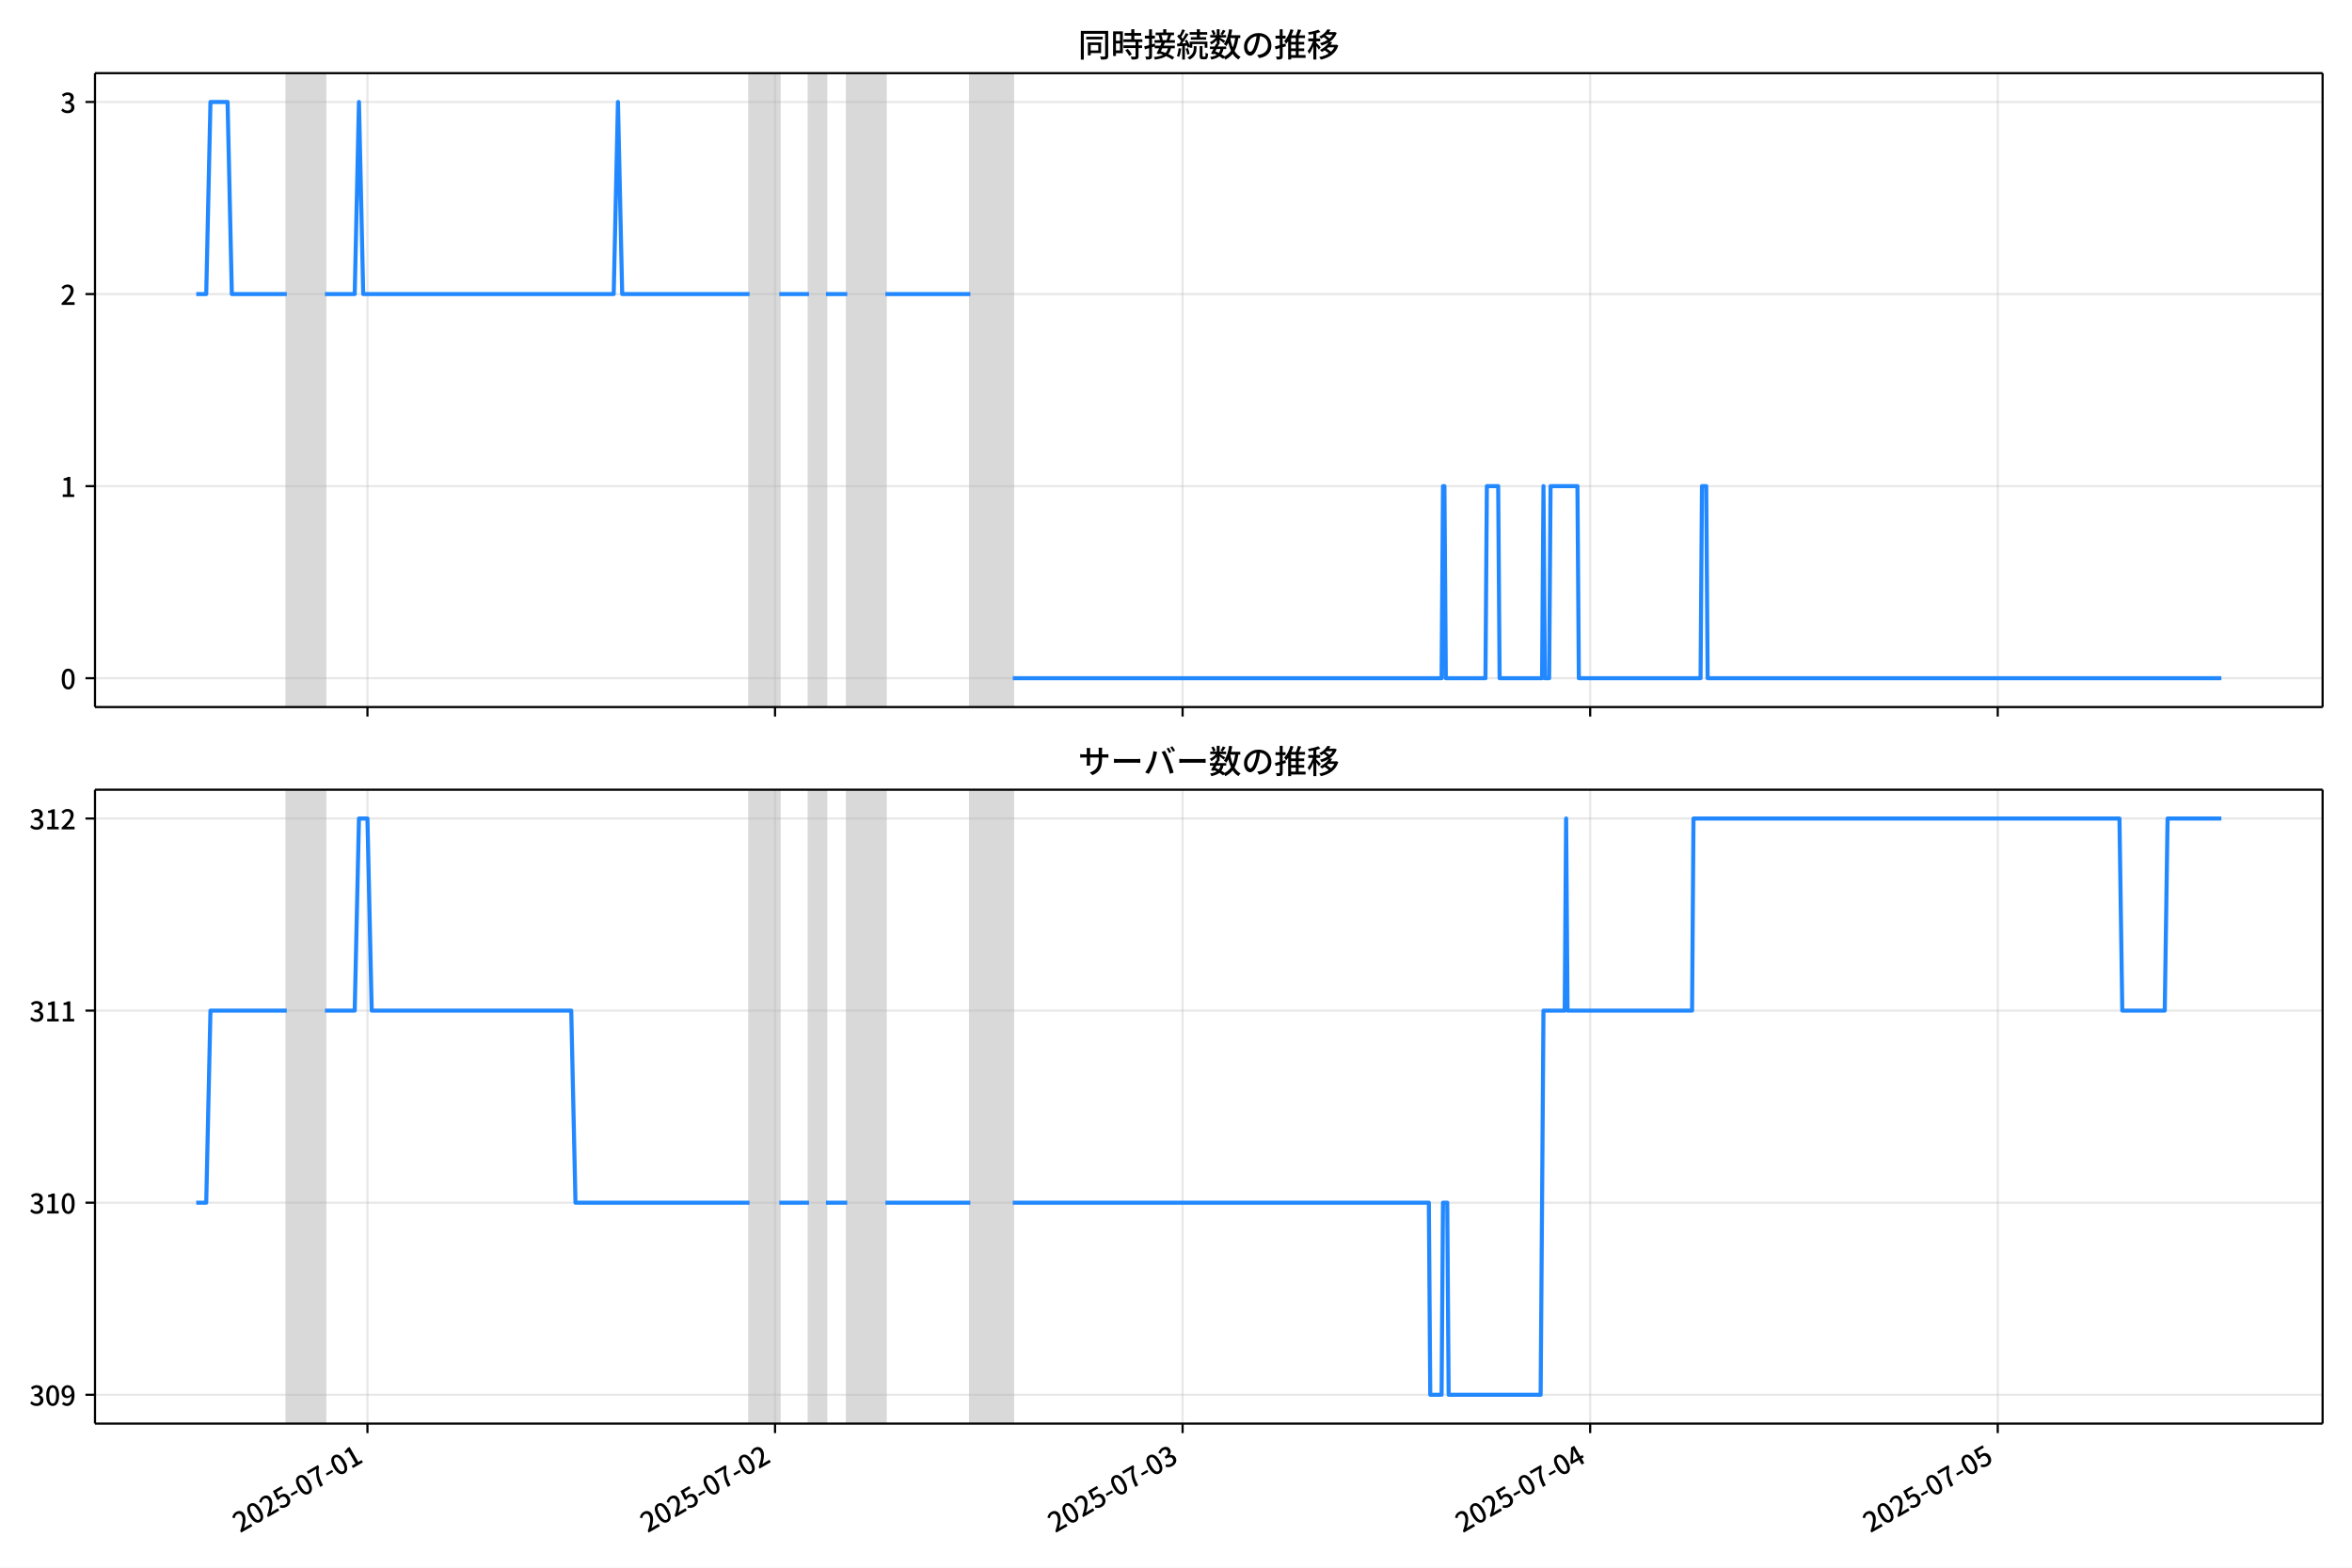
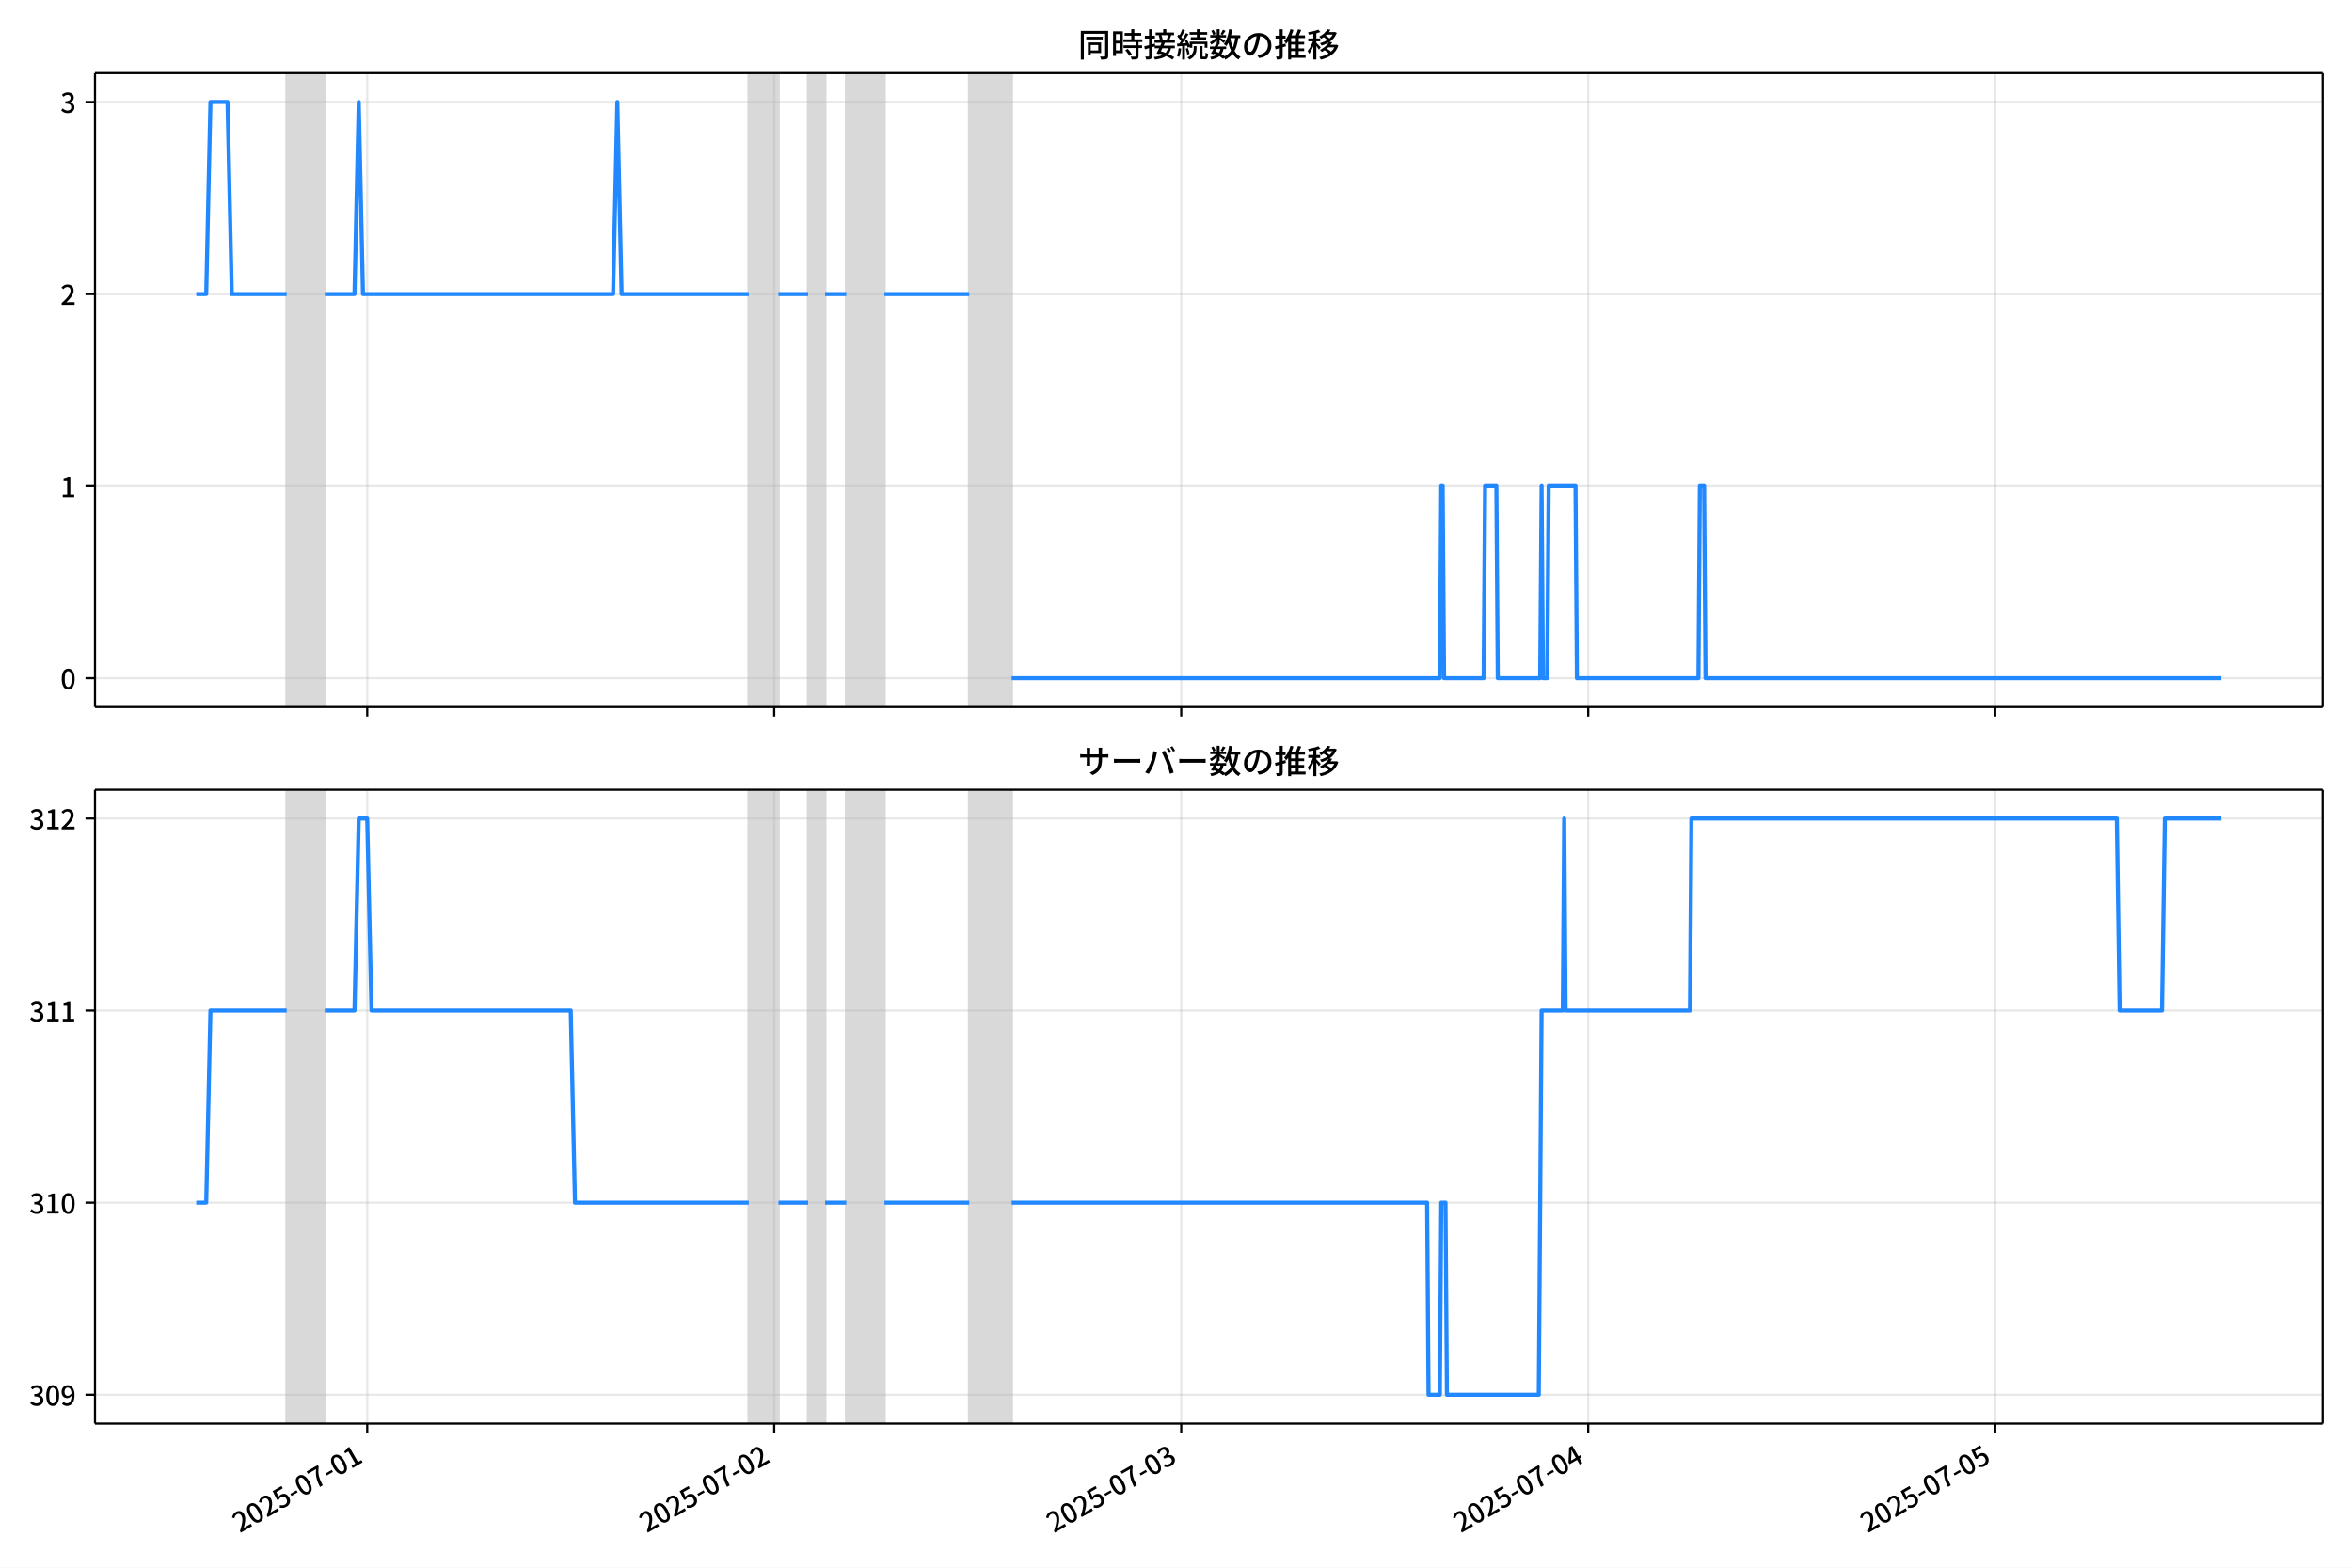
<svg xmlns="http://www.w3.org/2000/svg" xmlns:xlink="http://www.w3.org/1999/xlink" version="1.1" viewBox="0 0 864 576">
  <defs>
    <style type="text/css">*{stroke-linejoin: round; stroke-linecap: butt}</style>
  </defs>
  <g id="y">
    <g id="z">
      <path d="m0 576h864v-576h-864z" fill="#fff" />
    </g>
    <g id="aa">
      <g id="ab">
        <path d="m34.9 259.78h818.3v-232.9h-818.3z" fill="#fff" />
      </g>
      <g id="ac">
-         <path d="m105.35 259.78h14.036v-232.9h-14.036z" clip-path="url(#c)" fill="#808080" opacity=".3" stroke="#808080" />
+         <path d="m105.3 259.78h14.017v-232.9h-14.017z" clip-path="url(#b)" fill="#808080" opacity=".3" stroke="#808080" />
      </g>
      <g id="ad">
-         <path d="m275.35 259.78h10.917v-232.9h-10.917z" clip-path="url(#c)" fill="#808080" opacity=".3" stroke="#808080" />
+         <path d="m275.06 259.78h10.902v-232.9h-10.902z" clip-path="url(#b)" fill="#808080" opacity=".3" stroke="#808080" />
      </g>
      <g id="ae">
-         <path d="m297.18 259.78h6.238v-232.9h-6.238z" clip-path="url(#c)" fill="#808080" opacity=".3" stroke="#808080" />
+         <path d="m296.87 259.78h6.23v-232.9h-6.23z" clip-path="url(#b)" fill="#808080" opacity=".3" stroke="#808080" />
      </g>
      <g id="af">
-         <path d="m311.22 259.78h14.036v-232.9h-14.036z" clip-path="url(#c)" fill="#808080" opacity=".3" stroke="#808080" />
+         <path d="m310.88 259.78h14.017v-232.9h-14.017z" clip-path="url(#b)" fill="#808080" opacity=".3" stroke="#808080" />
      </g>
      <g id="ag">
-         <path d="m356.45 259.78h15.596v-232.9h-15.596z" clip-path="url(#c)" fill="#808080" opacity=".3" stroke="#808080" />
+         <path d="m356.05 259.78h15.574v-232.9h-15.574z" clip-path="url(#b)" fill="#808080" opacity=".3" stroke="#808080" />
      </g>
      <g id="ah">
        <g id="ai">
          <g id="aj">
-             <path d="m134.98 259.78v-232.9" clip-path="url(#c)" fill="none" stroke="#b0b0b0" stroke-linecap="square" stroke-opacity=".3" stroke-width=".8" />
+             <path d="m134.9 259.78v-232.9" clip-path="url(#b)" fill="none" stroke="#b0b0b0" stroke-linecap="square" stroke-opacity=".3" stroke-width=".8" />
          </g>
          <g id="ak">
            <defs>
              <path id="e" d="m0 0v3.5" stroke="#000" stroke-width=".8" />
            </defs>
-             <use x="134.983" y="259.778" stroke="#000000" stroke-width=".8" xlink:href="#e" />
+             <use x="134.896" y="259.778" stroke="#000000" stroke-width=".8" xlink:href="#e" />
          </g>
        </g>
        <g id="al">
          <g id="am">
-             <path d="m284.7 259.78v-232.9" clip-path="url(#c)" fill="none" stroke="#b0b0b0" stroke-linecap="square" stroke-opacity=".3" stroke-width=".8" />
+             <path d="m284.41 259.78v-232.9" clip-path="url(#b)" fill="none" stroke="#b0b0b0" stroke-linecap="square" stroke-opacity=".3" stroke-width=".8" />
          </g>
          <g id="an">
-             <use x="284.704" y="259.778" stroke="#000000" stroke-width=".8" xlink:href="#e" />
+             <use x="284.407" y="259.778" stroke="#000000" stroke-width=".8" xlink:href="#e" />
          </g>
        </g>
        <g id="ao">
          <g id="ap">
-             <path d="m434.42 259.78v-232.9" clip-path="url(#c)" fill="none" stroke="#b0b0b0" stroke-linecap="square" stroke-opacity=".3" stroke-width=".8" />
+             <path d="m433.92 259.78v-232.9" clip-path="url(#b)" fill="none" stroke="#b0b0b0" stroke-linecap="square" stroke-opacity=".3" stroke-width=".8" />
          </g>
          <g id="aq">
-             <use x="434.425" y="259.778" stroke="#000000" stroke-width=".8" xlink:href="#e" />
+             <use x="433.919" y="259.778" stroke="#000000" stroke-width=".8" xlink:href="#e" />
          </g>
        </g>
        <g id="ar">
          <g id="as">
-             <path d="m584.15 259.78v-232.9" clip-path="url(#c)" fill="none" stroke="#b0b0b0" stroke-linecap="square" stroke-opacity=".3" stroke-width=".8" />
+             <path d="m583.43 259.78v-232.9" clip-path="url(#b)" fill="none" stroke="#b0b0b0" stroke-linecap="square" stroke-opacity=".3" stroke-width=".8" />
          </g>
          <g id="at">
-             <use x="584.145" y="259.778" stroke="#000000" stroke-width=".8" xlink:href="#e" />
+             <use x="583.431" y="259.778" stroke="#000000" stroke-width=".8" xlink:href="#e" />
          </g>
        </g>
        <g id="au">
          <g id="av">
-             <path d="m733.87 259.78v-232.9" clip-path="url(#c)" fill="none" stroke="#b0b0b0" stroke-linecap="square" stroke-opacity=".3" stroke-width=".8" />
+             <path d="m732.94 259.78v-232.9" clip-path="url(#b)" fill="none" stroke="#b0b0b0" stroke-linecap="square" stroke-opacity=".3" stroke-width=".8" />
          </g>
          <g id="aw">
-             <use x="733.866" y="259.778" stroke="#000000" stroke-width=".8" xlink:href="#e" />
+             <use x="732.942" y="259.778" stroke="#000000" stroke-width=".8" xlink:href="#e" />
          </g>
        </g>
      </g>
      <g id="ax">
        <g id="ay">
          <g id="az">
-             <path d="m34.9 249.19h818.3" clip-path="url(#c)" fill="none" stroke="#b0b0b0" stroke-linecap="square" stroke-opacity=".3" stroke-width=".8" />
+             <path d="m34.9 249.19h818.3" clip-path="url(#b)" fill="none" stroke="#b0b0b0" stroke-linecap="square" stroke-opacity=".3" stroke-width=".8" />
          </g>
          <g id="ba">
            <defs>
              <path id="g" d="m0 0h-3.5" stroke="#000" stroke-width=".8" />
            </defs>
            <use x="34.9" y="249.191" stroke="#000000" stroke-width=".8" xlink:href="#g" />
          </g>
          <g id="bb">
            <g transform="translate(22.2 253.18) scale(.1 -.1)">
              <defs>
                <path id="a" transform="scale(.015625)" d="m1830-90q-460 0-806 275-346 276-535 823-188 547-188 1366 0 820 188 1357 189 538 535 803 346 266 806 266 461 0 800-269 340-269 528-803 189-534 189-1354 0-819-189-1366-188-547-528-823-339-275-800-275zm0 589q237 0 422 185 186 186 288 599 103 413 103 1091 0 679-103 1082-102 403-288 582-185 180-422 180-236 0-422-180-186-179-292-582-105-403-105-1082 0-678 105-1091 106-413 292-599 186-185 422-185z" />
              </defs>
              <use xlink:href="#a" />
            </g>
          </g>
        </g>
        <g id="bc">
          <g id="bd">
-             <path d="m34.9 178.62h818.3" clip-path="url(#c)" fill="none" stroke="#b0b0b0" stroke-linecap="square" stroke-opacity=".3" stroke-width=".8" />
+             <path d="m34.9 178.62h818.3" clip-path="url(#b)" fill="none" stroke="#b0b0b0" stroke-linecap="square" stroke-opacity=".3" stroke-width=".8" />
          </g>
          <g id="be">
            <use x="34.9" y="178.616" stroke="#000000" stroke-width=".8" xlink:href="#g" />
          </g>
          <g id="bf">
            <g transform="translate(22.2 182.6) scale(.1 -.1)">
              <defs>
                <path id="j" transform="scale(.015625)" d="m544 0v608h1037v3277h-845v467q333 58 579 147 247 90 451 218h557v-4109h915v-608h-2694z" />
              </defs>
              <use xlink:href="#j" />
            </g>
          </g>
        </g>
        <g id="bg">
          <g id="bh">
-             <path d="m34.9 108.04h818.3" clip-path="url(#c)" fill="none" stroke="#b0b0b0" stroke-linecap="square" stroke-opacity=".3" stroke-width=".8" />
+             <path d="m34.9 108.04h818.3" clip-path="url(#b)" fill="none" stroke="#b0b0b0" stroke-linecap="square" stroke-opacity=".3" stroke-width=".8" />
          </g>
          <g id="bi">
            <use x="34.9" y="108.041" stroke="#000000" stroke-width=".8" xlink:href="#g" />
          </g>
          <g id="bj">
            <g transform="translate(22.2 112.03) scale(.1 -.1)">
              <defs>
                <path id="d" transform="scale(.015625)" d="m282 0v429q697 621 1164 1136 468 515 701 956 234 442 234 826 0 256-87 451-86 196-262 301-176 106-445 106-275 0-506-151-230-150-422-368l-416 410q301 333 637 518 336 186 803 186 429 0 749-176t496-493 176-745q0-455-224-919t-615-935q-390-470-889-950 186 20 394 36t374 16h1184v-634h-3046z" />
              </defs>
              <use xlink:href="#d" />
            </g>
          </g>
        </g>
        <g id="bk">
          <g id="bl">
-             <path d="m34.9 37.466h818.3" clip-path="url(#c)" fill="none" stroke="#b0b0b0" stroke-linecap="square" stroke-opacity=".3" stroke-width=".8" />
+             <path d="m34.9 37.466h818.3" clip-path="url(#b)" fill="none" stroke="#b0b0b0" stroke-linecap="square" stroke-opacity=".3" stroke-width=".8" />
          </g>
          <g id="bm">
            <use x="34.9" y="37.466" stroke="#000000" stroke-width=".8" xlink:href="#g" />
          </g>
          <g id="bn">
            <g transform="translate(22.2 41.451) scale(.1 -.1)">
              <defs>
                <path id="i" transform="scale(.015625)" d="m1715-90q-371 0-656 90t-503 240q-217 150-377 323l359 474q211-205 479-359 269-153 634-153 269 0 467 92 199 93 311 266t112 423q0 256-125 451t-429 300q-304 106-835 106v551q467 0 732 105 266 106 384 291 119 186 119 423 0 307-192 489-192 183-531 183-269 0-503-119-233-118-438-316l-384 460q282 256 614 413 333 157 737 157 422 0 748-144 327-144 512-413 186-269 186-659 0-403-221-685-221-281-592-422v-26q269-70 490-227t349-400 128-557q0-422-215-726-214-304-573-468-358-163-787-163z" />
              </defs>
              <use xlink:href="#i" />
            </g>
          </g>
        </g>
      </g>
      <g id="bo">
-         <path d="m72.095 108.04h3.662l1.556-70.575h6.29l1.563 70.575h20.185m14.036 0h10.917l1.56-70.575 1.56 70.575h92.016l1.56-70.575 1.56 70.575h46.788m10.917 0h10.917m6.238 0h7.798m14.036 0h31.192m15.596 141.15h157.52l.52-70.575h.52l.52 70.575h14.556l.52-70.575h4.159l.52 70.575h15.596l.52-70.575.52 70.575h1.56l.52-70.575h9.877l.52 70.575h44.708l.52-70.575h1.56l.52 70.575h188.71v0" clip-path="url(#c)" fill="none" stroke="#28f" stroke-linecap="square" stroke-width="1.5" />
+         <path d="m72.095 108.04h3.656l1.554-70.575h6.282l1.561 70.575h20.156m14.017 0h10.902l1.557-70.575 1.557 70.575h91.887l1.557-70.575 1.557 70.575h46.722m10.902 0h10.902m6.23 0h7.787m14.017 0h31.148m15.574 141.15h157.3l.519-70.575h.519l.519 70.575h14.536l.519-70.575h4.153l.519 70.575h15.574l.519-70.575.519 70.575h1.557l.519-70.575h9.864l.519 70.575h44.646l.519-70.575h1.557l.519 70.575h189.49v0" clip-path="url(#b)" fill="none" stroke="#28f" stroke-linecap="square" stroke-width="1.5" />
      </g>
      <g id="bp">
        <path d="m34.9 259.78v-232.9" fill="none" stroke="#000" stroke-linecap="square" stroke-width=".8" />
      </g>
      <g id="bq">
        <path d="m853.2 259.78v-232.9" fill="none" stroke="#000" stroke-linecap="square" stroke-width=".8" />
      </g>
      <g id="br">
        <path d="m34.9 259.78h818.3" fill="none" stroke="#000" stroke-linecap="square" stroke-width=".8" />
      </g>
      <g id="bs">
        <path d="m34.9 26.88h818.3" fill="none" stroke="#000" stroke-linecap="square" stroke-width=".8" />
      </g>
      <g id="bt">
        <g transform="translate(396.05 20.88) scale(.12 -.12)">
          <defs>
            <path id="t" transform="scale(.015625)" d="m1587 3936h3232v-518h-3232v518zm320-1114h557v-2534h-557v2534zm301 0h2291v-2086h-2291v512h1734v1069h-1734v505zm-1683 2260h5113v-570h-4524v-5056h-589v5626zm4768 0h595v-4896q0-250-67-397t-227-218q-160-77-426-96t-675-19q-13 83-45 192t-77 218q-45 108-89 185 281-13 527-13 247 0 330 0 83 7 118 42 36 35 36 112v4890z" />
            <path id="r" transform="scale(.015625)" d="m2714 4672h3238v-525h-3238v525zm-244-1235h3712v-538h-3712v538zm20-1184h3635v-531h-3635v531zm1523 3155h595v-2310h-595v2310zm832-2451h589v-2823q0-230-61-364-61-135-227-199-167-70-423-86t-633-16q-20 121-78 285-57 163-121 284 275-6 509-9t310-3q77 6 106 28 29 23 29 93v2810zm-2023-1677 487 282q153-160 313-352t294-381q135-189 206-343l-519-313q-64 153-189 348-124 196-278 394-154 199-314 365zm-2086 3718h1619v-4281h-1619v544h1056v3187h-1056v550zm32-1843h1293v-537h-1293v537zm-320 1843h563v-4832h-563v4832z" />
            <path id="s" transform="scale(.015625)" d="m3866 5408h614v-870h-614v870zm-1479-653h3597v-518h-3597v518zm-230-1485h4e3v-518h-4e3v518zm825 922 519 102q64-160 121-342 58-182 96-352 39-170 45-304l-544-128q-6 134-42 313-35 180-83 365-48 186-112 346zm1856 109 589-71q-96-275-202-557-105-281-195-486l-518 77q58 147 122 329 64 183 118 372t86 336zm-2643-2106h3943v-518h-3943v518zm1408 685 602-115q-167-371-362-784t-390-797-362-685l-525 179q160 288 346 666t368 784 323 752zm-659-2157 358 403q352-102 733-240 381-137 752-304 371-166 697-336 327-169 558-329l-384-461q-218 160-532 336-313 176-685 345-371 170-755 323-384 154-742 263zm1894 1114 583-71q-122-550-353-944-230-393-604-662t-922-435q-547-167-1296-269-25 128-93 269-67 141-137 230 678 64 1168 192t819 349q330 221 531 550 202 330 304 791zm-4684 217q396 90 953 240 557 151 1120 311l77-544q-525-154-1053-311-528-156-963-284l-134 588zm121 2093h1965v-563h-1965v563zm819 1248h576v-5229q0-236-51-374t-192-208q-141-77-355-99-214-23-541-16-13 115-64 288t-109 294q205-6 381-6t234 0q64 0 92 28 29 29 29 93v5229z" />
            <path id="q" transform="scale(.015625)" d="m4058 5408h595v-1798h-595v1798zm-1415-563h3443v-499h-3443v499zm231-992h3008v-499h-3008v499zm-224-877h3475v-1203h-531v729h-2432v-729h-512v1203zm1964-877h551v-1881q0-122 22-157 23-35 106-35 25 0 92 0 68 0 135 0t99 0q51 0 83 54t45 224 19 515q90-70 234-131t259-93q-19-429-83-662-64-234-183-326-118-93-316-93-39 0-103 0t-134 0-138 0q-67 0-99 0-237 0-365 64t-176 218q-48 153-48 422v1881zm-1164-6h550v-455q0-243-48-528-48-284-186-579-137-294-409-572-272-279-727-503-70 90-192 208-121 118-230 195 416 205 665 438 250 234 371 474 122 240 164 467 42 228 42 413v442zm-2240 3309 524-192q-121-244-259-503-137-259-275-496t-259-416l-410 173q122 186 246 438 125 253 240 515 116 263 193 481zm716-743 500-230q-224-359-496-756-272-396-548-764-275-368-518-650l-358 205q179 211 377 483 199 272 387 569 189 298 358 592 170 295 298 551zm-1721-665 307 403q166-154 339-340 173-185 320-364t224-327l-326-460q-77 160-218 348-141 189-314 384-172 196-332 356zm1485-832 435 179q128-211 249-458 122-246 215-474 93-227 137-412l-473-211q-32 185-119 422-86 237-201 486-115 250-243 468zm-1530-583q422 26 998 54 576 29 1184 68l7-499q-570-45-1127-84-556-38-992-70l-70 531zm1702-992 436 135q121-276 214-596t118-556l-454-148q-26 237-112 563-86 327-202 602zm-1363 109 499-83q-57-455-163-897-105-441-253-748-51 32-134 73-83 42-170 83-86 42-144 62 148 294 234 697t131 813zm691 627h525v-2861h-525v2861z" />
            <path id="m" transform="scale(.015625)" d="m224 2022h3187v-499h-3187v499zm51 2247h3111v-487h-3111v487zm1127-1735 563-121q-154-320-333-672t-352-679q-173-326-326-582l-532 173q148 243 324 566t345 669q170 346 311 646zm934-832 563-64q-89-480-262-838t-461-614-701-432-976-298q-25 128-99 269t-157 237q659 102 1085 303 426 202 666 554t342 883zm422 3597 519-211q-147-218-298-436-150-217-278-377l-403 186q121 173 252 413 132 240 208 425zm-1203 109h563v-2957h-563v2957zm-1075-320 448 186q134-192 246-420 112-227 157-393l-467-211q-38 172-147 406t-237 432zm1094-1050 397-236q-160-263-400-529-240-265-519-489-278-224-553-378-51 103-141 237-89 135-179 218 269 109 534 294 266 186 493 416 228 231 368 467zm487-204q83-45 246-145 163-99 352-211t346-211 221-150l-327-423q-83 77-230 198-147 122-317 253-170 132-327 250-156 119-259 189l295 250zm1798 396h2311v-556h-2311v556zm115 1178 615-90q-103-640-263-1235t-384-1101q-224-505-512-889-44 57-134 134t-186 157-166 125q275 339 473 796 199 458 340 995 141 538 217 1108zm1223-1510 614-58q-147-1101-445-1940-297-838-813-1443-515-604-1321-1014-26 71-90 177-64 105-134 208-70 102-128 159 742 346 1212 880 471 535 730 1290 260 755 375 1741zm-1005-135q134-851 387-1597 253-745 659-1305 407-560 1002-874-70-57-154-150-83-93-154-189-70-96-121-179-633 371-1056 988-422 618-688 1434-265 816-425 1783l550 89zm-3309-3065 327 416q377-148 754-330 378-182 701-378 324-195 548-368l-416-435q-211 179-519 378-307 198-666 383-358 186-729 334z" />
            <path id="p" transform="scale(.015625)" d="m3686 4378q-64-493-163-1041-99-547-265-1084-192-653-432-1104t-522-688-595-237q-320 0-596 221-275 221-448 621-172 400-172 931 0 537 220 1017 221 480 611 851 391 372 909 583 519 211 1121 211 576 0 1040-186 464-185 793-515 330-329 502-771 173-441 173-941 0-672-278-1194-278-521-816-851-538-329-1318-444l-378 601q166 20 307 42t263 48q307 70 585 217 279 148 496 375 218 227 342 534 125 308 125 692t-122 713q-121 330-358 573-236 243-582 380-346 138-781 138-525 0-935-186-409-185-694-489-284-304-432-656-147-352-147-678 0-365 89-605 90-240 224-355 135-115 276-115t288 144 297 457q151 314 298 800 147 461 246 982 100 522 145 1021l684-12z" />
            <path id="n" transform="scale(.015625)" d="m2995 2925h2893v-519h-2893v519zm0-1280h2893v-519h-2893v519zm-64-1299h3232v-557h-3232v557zm1312 3577h563v-3763h-563v3763zm429 1466 634-141q-154-390-340-794-185-403-339-684l-512 140q103 199 208 458 106 259 195 528 90 269 154 493zm-1472 25 582-147q-153-518-371-1018-217-499-483-931t-573-758q-38 64-109 160-70 96-147 198-77 103-141 160 416 416 733 1034t509 1302zm128-1203h2720v-537h-2720v-4205h-582v4422l313 320h269zm-3174-2157q396 90 953 240 557 151 1120 311l77-544q-525-154-1053-311-528-156-963-284l-134 588zm121 2093h1965v-563h-1965v563zm819 1248h576v-5229q0-236-51-374t-192-208q-141-77-355-99-214-23-541-16-13 115-64 288t-109 294q205-6 381-6t234 0q64 0 92 28 29 29 29 93v5229z" />
            <path id="l" transform="scale(.015625)" d="m4051 5402 595-109q-281-493-729-941t-1107-806q-39 64-106 144t-141 153q-73 74-137 119 608 288 1011 678t614 762zm-77-557h1511v-493h-1863l352 493zm1293 0h109l109 25 384-179q-192-505-496-905t-695-701q-390-301-845-519-454-217-947-358-44 109-137 253t-176 227q448 109 867 294 419 186 777 445 359 259 631 592t419 730v96zm-1990-954 377 307q167-96 336-218 170-121 320-249 151-128 247-237l-397-332q-90 108-237 236t-317 259q-169 132-329 234zm1107-934 595-109q-307-538-803-1031-496-492-1232-876-38 64-102 144t-138 156q-74 77-138 116 455 217 807 483t604 554q253 288 407 563zm-90-589h1460v-506h-1818l358 506zm1268 0h121l109 26 384-167q-192-614-531-1075t-787-794q-448-332-983-553-534-221-1129-355-45 115-132 269-86 153-176 249 551 96 1043 285 493 189 903 473 410 285 714 669t464 883v90zm-2132-1056 410 339q186-102 384-237 198-134 371-275t282-269l-435-371q-103 128-270 272-166 144-361 288t-381 253zm-2150 3533h589v-5376h-589v5376zm-992-1242h2336v-569h-2336v569zm1024-224 365-160q-96-339-231-707-134-368-291-727-157-358-336-672-179-313-365-537-44 128-134 291t-160 272q173 192 339 457 167 266 323 570 157 304 282 618t208 595zm941 1946 416-467q-314-122-695-221-380-99-784-173-403-74-780-131-20 102-71 236-51 135-102 231 358 58 732 138 375 80 711 179t573 208zm-397-2579q58-45 179-170 122-125 266-266 144-140 259-265t160-183l-352-473q-58 102-157 255-99 154-218 317-118 164-227 311-108 147-185 237l275 237z" />
          </defs>
          <use xlink:href="#t" />
          <use transform="translate(100)" xlink:href="#r" />
          <use transform="translate(200)" xlink:href="#s" />
          <use transform="translate(300)" xlink:href="#q" />
          <use transform="translate(400)" xlink:href="#m" />
          <use transform="translate(500)" xlink:href="#p" />
          <use transform="translate(600)" xlink:href="#n" />
          <use transform="translate(700)" xlink:href="#l" />
        </g>
      </g>
    </g>
    <g id="bu">
      <g id="bv">
        <path d="m34.9 523.06h818.3v-232.9h-818.3z" fill="#fff" />
      </g>
      <g id="bw">
-         <path d="m105.35 523.06h14.036v-232.9h-14.036z" clip-path="url(#b)" fill="#808080" opacity=".3" stroke="#808080" />
+         <path d="m105.3 523.06h14.017v-232.9h-14.017z" clip-path="url(#c)" fill="#808080" opacity=".3" stroke="#808080" />
      </g>
      <g id="bx">
-         <path d="m275.35 523.06h10.917v-232.9h-10.917z" clip-path="url(#b)" fill="#808080" opacity=".3" stroke="#808080" />
+         <path d="m275.06 523.06h10.902v-232.9h-10.902z" clip-path="url(#c)" fill="#808080" opacity=".3" stroke="#808080" />
      </g>
      <g id="by">
-         <path d="m297.18 523.06h6.238v-232.9h-6.238z" clip-path="url(#b)" fill="#808080" opacity=".3" stroke="#808080" />
+         <path d="m296.87 523.06h6.23v-232.9h-6.23z" clip-path="url(#c)" fill="#808080" opacity=".3" stroke="#808080" />
      </g>
      <g id="bz">
-         <path d="m311.22 523.06h14.036v-232.9h-14.036z" clip-path="url(#b)" fill="#808080" opacity=".3" stroke="#808080" />
+         <path d="m310.88 523.06h14.017v-232.9h-14.017z" clip-path="url(#c)" fill="#808080" opacity=".3" stroke="#808080" />
      </g>
      <g id="ca">
-         <path d="m356.45 523.06h15.596v-232.9h-15.596z" clip-path="url(#b)" fill="#808080" opacity=".3" stroke="#808080" />
+         <path d="m356.05 523.06h15.574v-232.9h-15.574z" clip-path="url(#c)" fill="#808080" opacity=".3" stroke="#808080" />
      </g>
      <g id="cb">
        <g id="cc">
          <g id="cd">
-             <path d="m134.98 523.06v-232.9" clip-path="url(#b)" fill="none" stroke="#b0b0b0" stroke-linecap="square" stroke-opacity=".3" stroke-width=".8" />
+             <path d="m134.9 523.06v-232.9" clip-path="url(#c)" fill="none" stroke="#b0b0b0" stroke-linecap="square" stroke-opacity=".3" stroke-width=".8" />
          </g>
          <g id="ce">
-             <use x="134.983" y="523.055" stroke="#000000" stroke-width=".8" xlink:href="#e" />
+             <use x="134.896" y="523.055" stroke="#000000" stroke-width=".8" xlink:href="#e" />
          </g>
          <g id="cf">
-             <g transform="translate(88.194 563.33) rotate(-30) scale(.1 -.1)">
+             <g transform="translate(88.106 563.33) rotate(-30) scale(.1 -.1)">
              <defs>
                <path id="h" transform="scale(.015625)" d="m1715-90q-365 0-653 90t-506 237q-217 147-383 307l352 480q134-134 294-246t361-183q202-70 452-70 262 0 473 118 212 119 333 346 122 227 122 541 0 460-247 716-246 256-649 256-224 0-384-64t-365-198l-365 237 141 2240h2387v-627h-1747l-109-1204q154 77 307 118 154 42 340 42 397 0 723-160t518-490q192-329 192-847 0-519-224-887t-586-560q-361-192-777-192z" />
                <path id="f" transform="scale(.015625)" d="m301 1536v544h1689v-544h-1689z" />
                <path id="k" transform="scale(.015625)" d="m1235 0q32 646 109 1187t224 1024 384 941 576 938h-2208v627h3027v-455q-409-512-665-989-256-476-397-969t-205-1053-90-1251h-755z" />
              </defs>
              <use xlink:href="#d" />
              <use transform="translate(57)" xlink:href="#a" />
              <use transform="translate(114)" xlink:href="#d" />
              <use transform="translate(171)" xlink:href="#h" />
              <use transform="translate(228)" xlink:href="#f" />
              <use transform="translate(263.7)" xlink:href="#a" />
              <use transform="translate(320.7)" xlink:href="#k" />
              <use transform="translate(377.7)" xlink:href="#f" />
              <use transform="translate(413.4)" xlink:href="#a" />
              <use transform="translate(470.4)" xlink:href="#j" />
            </g>
          </g>
        </g>
        <g id="cg">
          <g id="ch">
-             <path d="m284.7 523.06v-232.9" clip-path="url(#b)" fill="none" stroke="#b0b0b0" stroke-linecap="square" stroke-opacity=".3" stroke-width=".8" />
+             <path d="m284.41 523.06v-232.9" clip-path="url(#c)" fill="none" stroke="#b0b0b0" stroke-linecap="square" stroke-opacity=".3" stroke-width=".8" />
          </g>
          <g id="ci">
-             <use x="284.704" y="523.055" stroke="#000000" stroke-width=".8" xlink:href="#e" />
+             <use x="284.407" y="523.055" stroke="#000000" stroke-width=".8" xlink:href="#e" />
          </g>
          <g id="cj">
-             <g transform="translate(237.91 563.33) rotate(-30) scale(.1 -.1)">
+             <g transform="translate(237.62 563.33) rotate(-30) scale(.1 -.1)">
              <use xlink:href="#d" />
              <use transform="translate(57)" xlink:href="#a" />
              <use transform="translate(114)" xlink:href="#d" />
              <use transform="translate(171)" xlink:href="#h" />
              <use transform="translate(228)" xlink:href="#f" />
              <use transform="translate(263.7)" xlink:href="#a" />
              <use transform="translate(320.7)" xlink:href="#k" />
              <use transform="translate(377.7)" xlink:href="#f" />
              <use transform="translate(413.4)" xlink:href="#a" />
              <use transform="translate(470.4)" xlink:href="#d" />
            </g>
          </g>
        </g>
        <g id="ck">
          <g id="cl">
-             <path d="m434.42 523.06v-232.9" clip-path="url(#b)" fill="none" stroke="#b0b0b0" stroke-linecap="square" stroke-opacity=".3" stroke-width=".8" />
+             <path d="m433.92 523.06v-232.9" clip-path="url(#c)" fill="none" stroke="#b0b0b0" stroke-linecap="square" stroke-opacity=".3" stroke-width=".8" />
          </g>
          <g id="cm">
-             <use x="434.425" y="523.055" stroke="#000000" stroke-width=".8" xlink:href="#e" />
+             <use x="433.919" y="523.055" stroke="#000000" stroke-width=".8" xlink:href="#e" />
          </g>
          <g id="cn">
-             <g transform="translate(387.64 563.33) rotate(-30) scale(.1 -.1)">
+             <g transform="translate(387.13 563.33) rotate(-30) scale(.1 -.1)">
              <use xlink:href="#d" />
              <use transform="translate(57)" xlink:href="#a" />
              <use transform="translate(114)" xlink:href="#d" />
              <use transform="translate(171)" xlink:href="#h" />
              <use transform="translate(228)" xlink:href="#f" />
              <use transform="translate(263.7)" xlink:href="#a" />
              <use transform="translate(320.7)" xlink:href="#k" />
              <use transform="translate(377.7)" xlink:href="#f" />
              <use transform="translate(413.4)" xlink:href="#a" />
              <use transform="translate(470.4)" xlink:href="#i" />
            </g>
          </g>
        </g>
        <g id="co">
          <g id="cp">
-             <path d="m584.15 523.06v-232.9" clip-path="url(#b)" fill="none" stroke="#b0b0b0" stroke-linecap="square" stroke-opacity=".3" stroke-width=".8" />
+             <path d="m583.43 523.06v-232.9" clip-path="url(#c)" fill="none" stroke="#b0b0b0" stroke-linecap="square" stroke-opacity=".3" stroke-width=".8" />
          </g>
          <g id="cq">
-             <use x="584.145" y="523.055" stroke="#000000" stroke-width=".8" xlink:href="#e" />
+             <use x="583.431" y="523.055" stroke="#000000" stroke-width=".8" xlink:href="#e" />
          </g>
          <g id="cr">
-             <g transform="translate(537.36 563.33) rotate(-30) scale(.1 -.1)">
+             <g transform="translate(536.64 563.33) rotate(-30) scale(.1 -.1)">
              <defs>
                <path id="v" transform="scale(.015625)" d="m2170 0v3072q0 192 12 457 13 266 20 458h-26q-90-179-183-365-92-185-195-364l-921-1415h2579v-576h-3328v493l1875 2957h858v-4717h-691z" />
              </defs>
              <use xlink:href="#d" />
              <use transform="translate(57)" xlink:href="#a" />
              <use transform="translate(114)" xlink:href="#d" />
              <use transform="translate(171)" xlink:href="#h" />
              <use transform="translate(228)" xlink:href="#f" />
              <use transform="translate(263.7)" xlink:href="#a" />
              <use transform="translate(320.7)" xlink:href="#k" />
              <use transform="translate(377.7)" xlink:href="#f" />
              <use transform="translate(413.4)" xlink:href="#a" />
              <use transform="translate(470.4)" xlink:href="#v" />
            </g>
          </g>
        </g>
        <g id="cs">
          <g id="ct">
-             <path d="m733.87 523.06v-232.9" clip-path="url(#b)" fill="none" stroke="#b0b0b0" stroke-linecap="square" stroke-opacity=".3" stroke-width=".8" />
+             <path d="m732.94 523.06v-232.9" clip-path="url(#c)" fill="none" stroke="#b0b0b0" stroke-linecap="square" stroke-opacity=".3" stroke-width=".8" />
          </g>
          <g id="cu">
-             <use x="733.866" y="523.055" stroke="#000000" stroke-width=".8" xlink:href="#e" />
+             <use x="732.942" y="523.055" stroke="#000000" stroke-width=".8" xlink:href="#e" />
          </g>
          <g id="cv">
-             <g transform="translate(687.08 563.33) rotate(-30) scale(.1 -.1)">
+             <g transform="translate(686.15 563.33) rotate(-30) scale(.1 -.1)">
              <use xlink:href="#d" />
              <use transform="translate(57)" xlink:href="#a" />
              <use transform="translate(114)" xlink:href="#d" />
              <use transform="translate(171)" xlink:href="#h" />
              <use transform="translate(228)" xlink:href="#f" />
              <use transform="translate(263.7)" xlink:href="#a" />
              <use transform="translate(320.7)" xlink:href="#k" />
              <use transform="translate(377.7)" xlink:href="#f" />
              <use transform="translate(413.4)" xlink:href="#a" />
              <use transform="translate(470.4)" xlink:href="#h" />
            </g>
          </g>
        </g>
      </g>
      <g id="cw">
        <g id="cx">
          <g id="cy">
-             <path d="m34.9 512.47h818.3" clip-path="url(#b)" fill="none" stroke="#b0b0b0" stroke-linecap="square" stroke-opacity=".3" stroke-width=".8" />
+             <path d="m34.9 512.47h818.3" clip-path="url(#c)" fill="none" stroke="#b0b0b0" stroke-linecap="square" stroke-opacity=".3" stroke-width=".8" />
          </g>
          <g id="cz">
            <use x="34.9" y="512.469" stroke="#000000" stroke-width=".8" xlink:href="#g" />
          </g>
          <g id="da">
            <g transform="translate(10.8 516.45) scale(.1 -.1)">
              <defs>
                <path id="u" transform="scale(.015625)" d="m1562-90q-410 0-708 150-297 151-502 356l403 461q141-160 346-256t422-96q224 0 425 102 202 103 352 333 151 230 237 614 87 384 87 941 0 589-115 970t-323 563-496 182q-205 0-372-118-166-118-262-336t-96-525q0-301 86-512 87-211 259-323 173-112 417-112 224 0 460 141 237 141 448 461l32-544q-134-180-313-314t-371-208-384-74q-391 0-689 166-297 167-467 496-169 330-169 823 0 467 195 816t515 541 698 192q339 0 636-138 298-137 519-419 221-281 349-710t128-1018q0-691-141-1187t-391-807q-249-310-563-461-313-150-652-150z" />
              </defs>
              <use xlink:href="#i" />
              <use transform="translate(57)" xlink:href="#a" />
              <use transform="translate(114)" xlink:href="#u" />
            </g>
          </g>
        </g>
        <g id="db">
          <g id="dc">
-             <path d="m34.9 441.89h818.3" clip-path="url(#b)" fill="none" stroke="#b0b0b0" stroke-linecap="square" stroke-opacity=".3" stroke-width=".8" />
+             <path d="m34.9 441.89h818.3" clip-path="url(#c)" fill="none" stroke="#b0b0b0" stroke-linecap="square" stroke-opacity=".3" stroke-width=".8" />
          </g>
          <g id="dd">
            <use x="34.9" y="441.894" stroke="#000000" stroke-width=".8" xlink:href="#g" />
          </g>
          <g id="de">
            <g transform="translate(10.8 445.88) scale(.1 -.1)">
              <use xlink:href="#i" />
              <use transform="translate(57)" xlink:href="#j" />
              <use transform="translate(114)" xlink:href="#a" />
            </g>
          </g>
        </g>
        <g id="df">
          <g id="dg">
-             <path d="m34.9 371.32h818.3" clip-path="url(#b)" fill="none" stroke="#b0b0b0" stroke-linecap="square" stroke-opacity=".3" stroke-width=".8" />
+             <path d="m34.9 371.32h818.3" clip-path="url(#c)" fill="none" stroke="#b0b0b0" stroke-linecap="square" stroke-opacity=".3" stroke-width=".8" />
          </g>
          <g id="dh">
            <use x="34.9" y="371.319" stroke="#000000" stroke-width=".8" xlink:href="#g" />
          </g>
          <g id="di">
            <g transform="translate(10.8 375.3) scale(.1 -.1)">
              <use xlink:href="#i" />
              <use transform="translate(57)" xlink:href="#j" />
              <use transform="translate(114)" xlink:href="#j" />
            </g>
          </g>
        </g>
        <g id="dj">
          <g id="dk">
-             <path d="m34.9 300.74h818.3" clip-path="url(#b)" fill="none" stroke="#b0b0b0" stroke-linecap="square" stroke-opacity=".3" stroke-width=".8" />
+             <path d="m34.9 300.74h818.3" clip-path="url(#c)" fill="none" stroke="#b0b0b0" stroke-linecap="square" stroke-opacity=".3" stroke-width=".8" />
          </g>
          <g id="dl">
            <use x="34.9" y="300.744" stroke="#000000" stroke-width=".8" xlink:href="#g" />
          </g>
          <g id="dm">
            <g transform="translate(10.8 304.73) scale(.1 -.1)">
              <use xlink:href="#i" />
              <use transform="translate(57)" xlink:href="#j" />
              <use transform="translate(114)" xlink:href="#d" />
            </g>
          </g>
        </g>
      </g>
      <g id="dn">
-         <path d="m72.095 441.89h3.662l1.556-70.575h28.038m14.036 0h10.917l1.56-70.575h3.119l1.56 70.575h73.301l1.56 70.575h63.943m10.917 0h10.917m6.238 0h7.798m14.036 0h31.192m15.596 0h152.84l.52 70.575h4.159l.52-70.575h1.56l.52 70.575h33.791l1.04-141.15h7.798l.52-70.575.52 70.575h45.748l.52-70.575h156.48l1.04 70.575h15.596l1.04-70.575h19.755v0" clip-path="url(#b)" fill="none" stroke="#28f" stroke-linecap="square" stroke-width="1.5" />
+         <path d="m72.095 441.89h3.656l1.554-70.575h27.999m14.017 0h10.902l1.557-70.575h3.115l1.557 70.575h73.198l1.557 70.575h63.854m10.902 0h10.902m6.23 0h7.787m14.017 0h31.148m15.574 0h152.63l.519 70.575h4.153l.519-70.575h1.557l.519 70.575h33.744l1.038-141.15h7.787l.519-70.575.519 70.575h45.684l.519-70.575h156.26l1.038 70.575h15.574l1.038-70.575h20.766v0" clip-path="url(#c)" fill="none" stroke="#28f" stroke-linecap="square" stroke-width="1.5" />
      </g>
      <g id="do">
        <path d="m34.9 523.06v-232.9" fill="none" stroke="#000" stroke-linecap="square" stroke-width=".8" />
      </g>
      <g id="dp">
        <path d="m853.2 523.06v-232.9" fill="none" stroke="#000" stroke-linecap="square" stroke-width=".8" />
      </g>
      <g id="dq">
        <path d="m34.9 523.06h818.3" fill="none" stroke="#000" stroke-linecap="square" stroke-width=".8" />
      </g>
      <g id="dr">
        <path d="m34.9 290.16h818.3" fill="none" stroke="#000" stroke-linecap="square" stroke-width=".8" />
      </g>
      <g id="ds">
        <g transform="translate(396.05 284.16) scale(.12 -.12)">
          <defs>
            <path id="x" transform="scale(.015625)" d="m4685 2893q0-621-84-1111-83-489-288-877-204-387-569-691t-928-560l-544 512q448 167 781 371 333 205 550 503 218 298 323 739 106 442 106 1075v1620q0 192-10 339-9 147-22 217h723q-6-70-22-217t-16-339v-1581zm-2304 2086q-7-64-23-199-16-134-16-313v-2317q0-128 6-256 7-128 13-224 7-96 13-140h-710q6 44 12 140 7 96 13 221 7 125 7 259v2317q0 122-10 256-9 135-28 256h723zm-1978-1197q45-12 144-22t237-20q138-9 285-9h4217q237 0 394 13t246 26v-679q-76 7-240 13-163 6-393 6h-4224q-147 0-282-3-134-3-234-10-99-6-150-12v697z" />
            <path id="o" transform="scale(.015625)" d="m621 2854q109-6 265-16 157-9 339-16 183-6 349-6 128 0 352 0t509 0 598 0q314 0 624 0 311 0 586 0t486 0q212 0 327 0 230 0 416 16t301 22v-793q-109 6-308 19-198 13-409 13-109 0-324 0-214 0-489 0t-586 0q-310 0-624 0-313 0-598 0t-509 0-352 0q-262 0-525-10-262-9-428-22v793z" />
            <path id="w" transform="scale(.015625)" d="m4941 5037q83-109 176-269t182-320q90-160 154-288l-416-179q-96 192-240 448t-272 435l416 173zm723 275q83-122 182-282 100-160 196-317 96-156 153-271l-416-186q-102 205-246 454-144 250-279 429l410 173zm-4339-3360q102 262 201 556 100 295 183 612t144 630q61 314 93 602l723-147q-19-83-45-183-26-99-48-195t-42-166q-32-154-86-394t-131-512-164-551q-86-278-182-514-115-301-269-618-153-317-326-618-173-300-346-550l-697 294q301 397 563 874t429 880zm3155 198q-96 250-215 531-118 282-243 567-124 285-246 534-122 250-224 429l659 218q96-179 221-429t253-535q128-284 249-566 122-281 218-525 90-230 195-518 106-288 211-592 106-304 195-589 90-285 154-515l-729-237q-84 352-199 736t-240 768-259 723z" />
          </defs>
          <use xlink:href="#x" />
          <use transform="translate(100)" xlink:href="#o" />
          <use transform="translate(200)" xlink:href="#w" />
          <use transform="translate(300)" xlink:href="#o" />
          <use transform="translate(400)" xlink:href="#m" />
          <use transform="translate(500)" xlink:href="#p" />
          <use transform="translate(600)" xlink:href="#n" />
          <use transform="translate(700)" xlink:href="#l" />
        </g>
      </g>
    </g>
  </g>
  <defs>
-     <clipPath id="c">
+     <clipPath id="b">
      <rect x="34.9" y="26.88" width="818.3" height="232.9" />
    </clipPath>
-     <clipPath id="b">
+     <clipPath id="c">
      <rect x="34.9" y="290.16" width="818.3" height="232.9" />
    </clipPath>
  </defs>
</svg>
